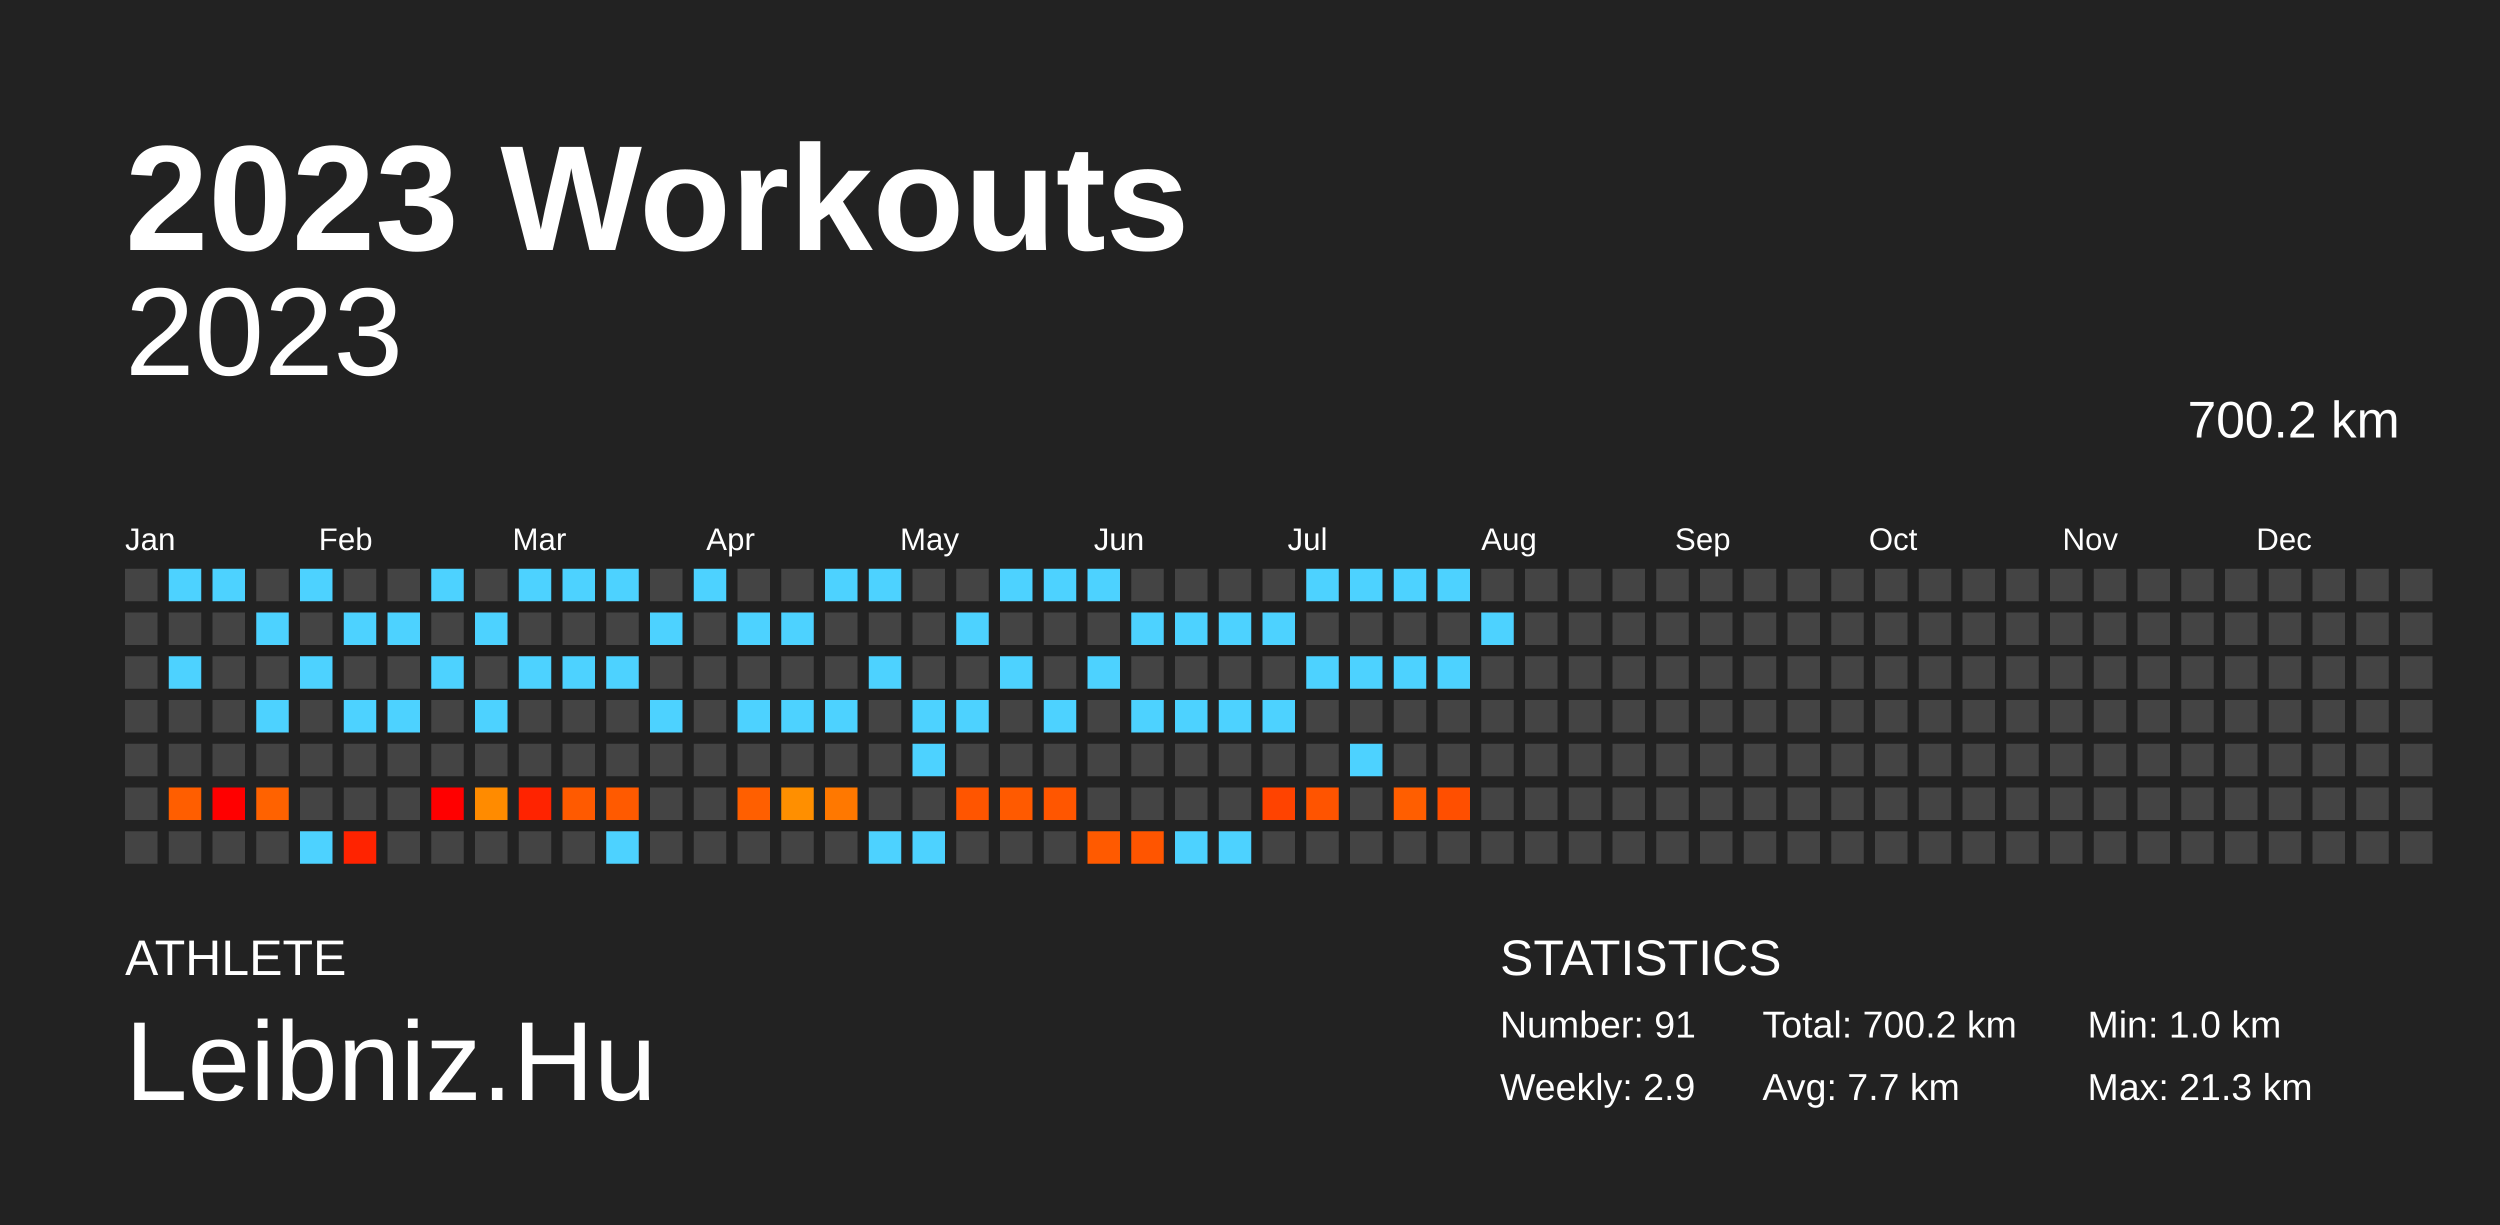
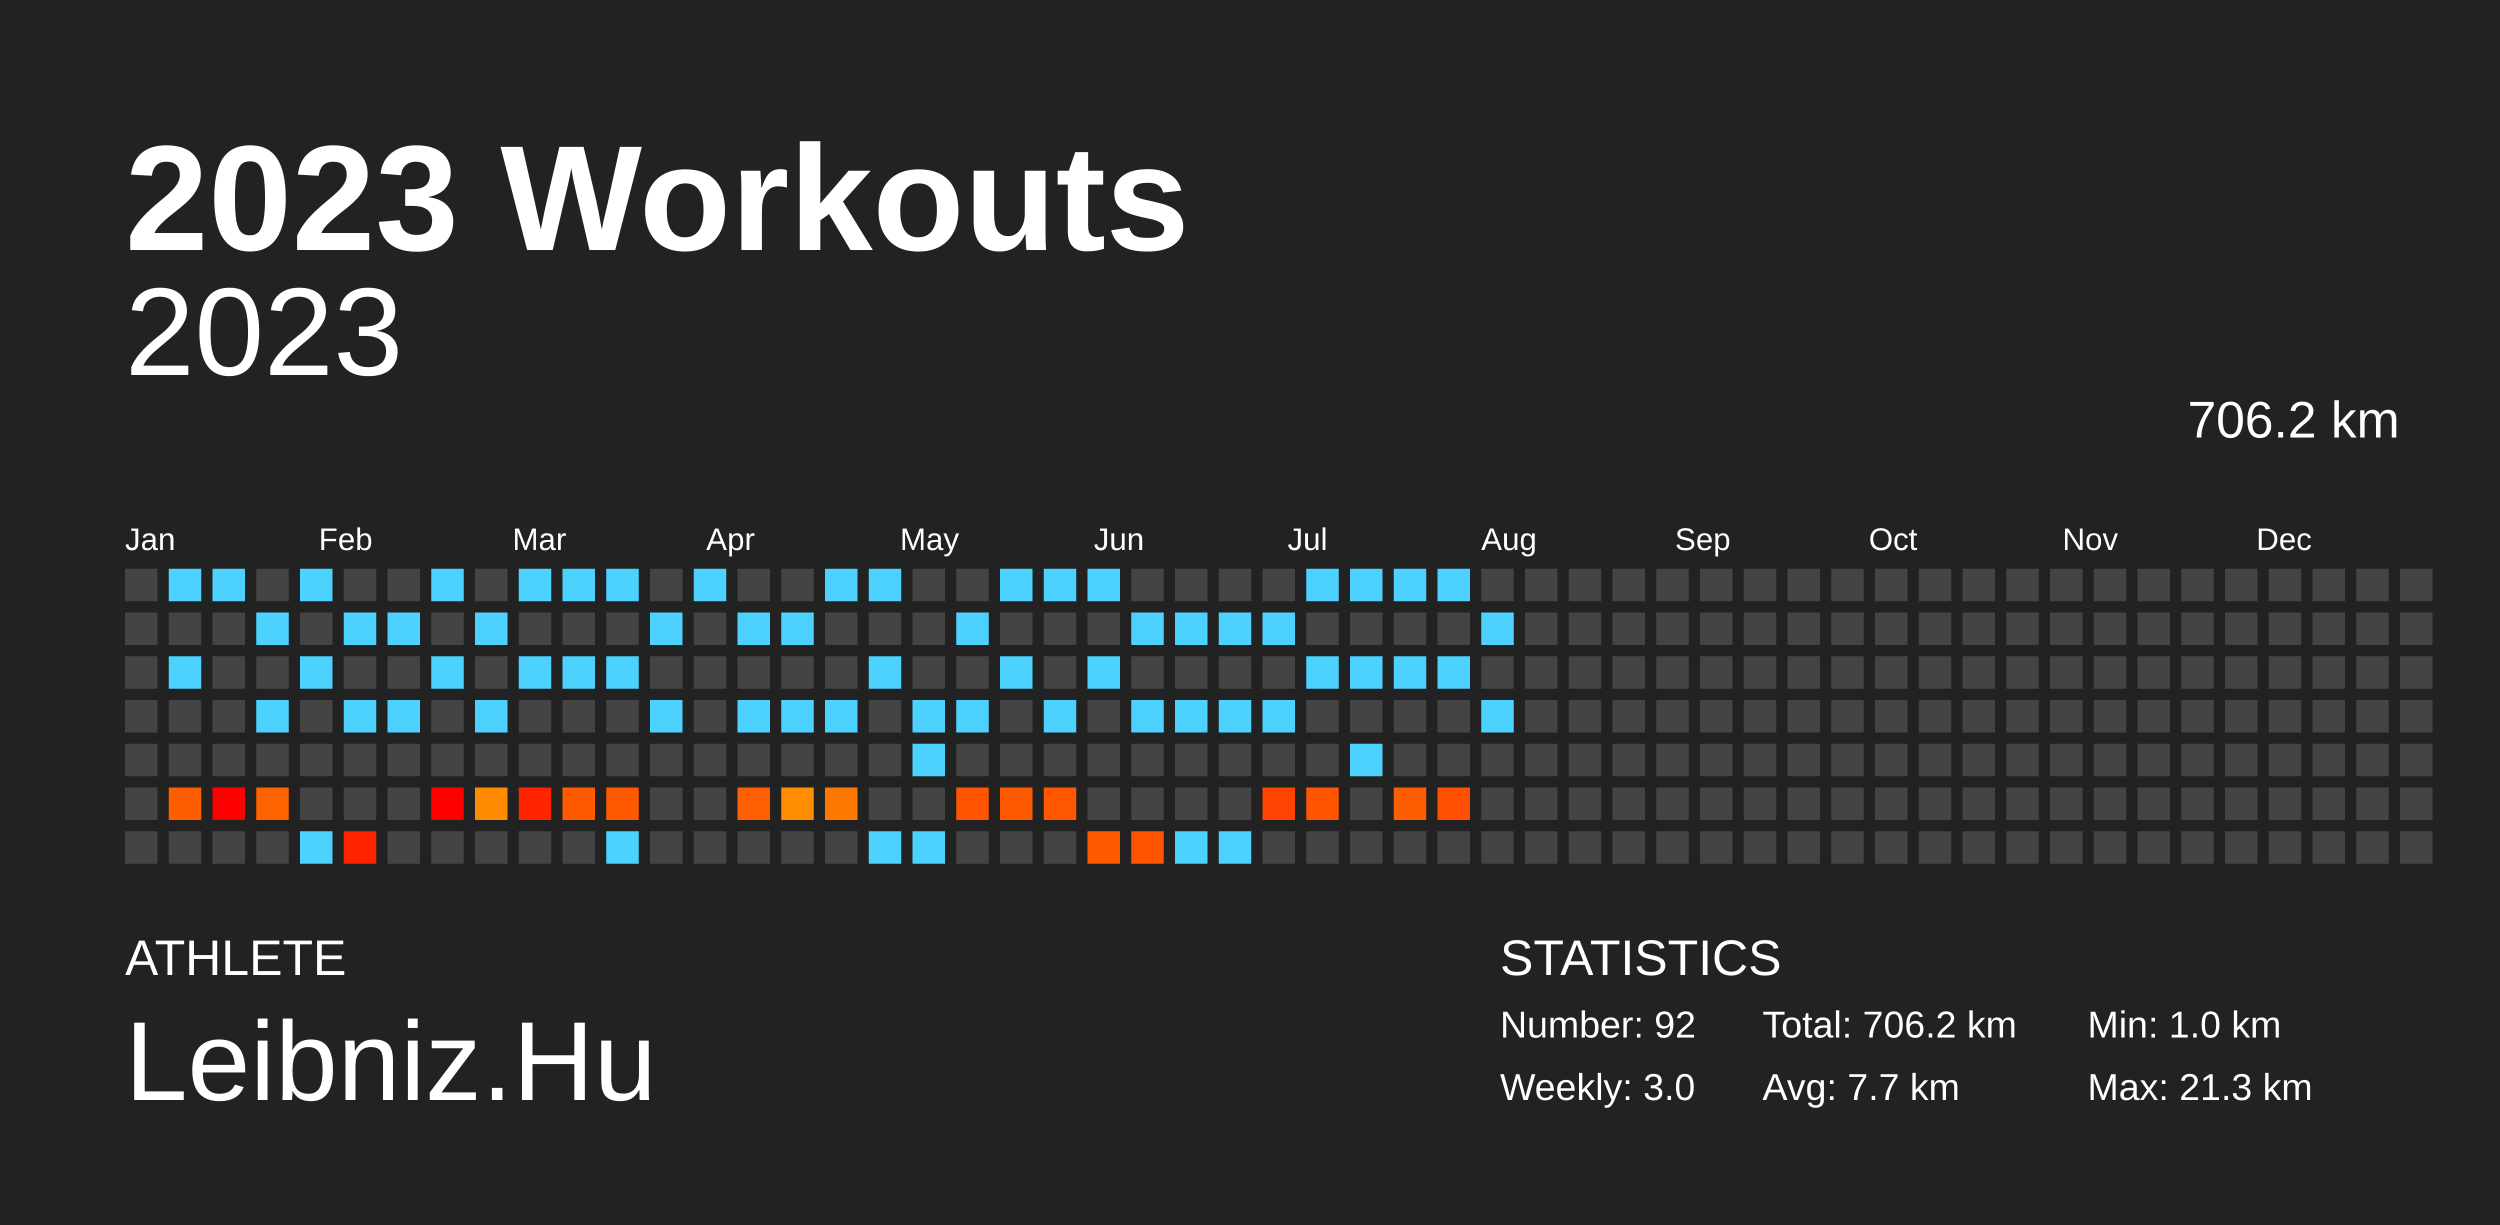
<svg xmlns="http://www.w3.org/2000/svg" baseProfile="full" height="98mm" version="1.1" viewBox="0,0,200,98" width="200mm">
  <defs />
  <rect fill="#222222" height="98" width="200" x="0" y="0" />
  <text fill="#FFFFFF" style="font-size:12px; font-family:Arial; font-weight:bold;" x="10" y="20">2023 Workouts</text>
  <text fill="#FFFFFF" style="font-size:4px; font-family:Arial" x="10" y="78">ATHLETE</text>
  <text fill="#FFFFFF" style="font-size:9px; font-family:Arial" x="10" y="88">Leibniz.Hu</text>
  <text fill="#FFFFFF" style="font-size:4px; font-family:Arial" x="120" y="78">STATISTICS</text>
-   <text fill="#FFFFFF" style="font-size:3px; font-family:Arial" x="120" y="83">Number: 91</text>
-   <text fill="#FFFFFF" style="font-size:3px; font-family:Arial" x="120" y="88">Weekly: 2.9</text>
-   <text fill="#FFFFFF" style="font-size:3px; font-family:Arial" x="141" y="83">Total: 700.2 km</text>
+   <text fill="#FFFFFF" style="font-size:3px; font-family:Arial" x="120" y="83">Number: 92</text>
+   <text fill="#FFFFFF" style="font-size:3px; font-family:Arial" x="120" y="88">Weekly: 3.0</text>
+   <text fill="#FFFFFF" style="font-size:3px; font-family:Arial" x="141" y="83">Total: 706.2 km</text>
  <text fill="#FFFFFF" style="font-size:3px; font-family:Arial" x="141" y="88">Avg: 7.7 km</text>
  <text fill="#FFFFFF" style="font-size:3px; font-family:Arial" x="167" y="83">Min: 1.0 km</text>
  <text fill="#FFFFFF" style="font-size:3px; font-family:Arial" x="167" y="88">Max: 21.3 km</text>
  <text alignment-baseline="hanging" fill="#FFFFFF" style="font-size:10.0px; font-family:Arial;" x="10" y="30">2023</text>
-   <text alignment-baseline="hanging" fill="#FFFFFF" style="font-size:4.125px; font-family:Arial;" x="175" y="35">700.2 km</text>
+   <text alignment-baseline="hanging" fill="#FFFFFF" style="font-size:4.125px; font-family:Arial;" x="175" y="35">706.2 km</text>
  <text fill="#FFFFFF" style="font-size:2.5px; font-family:Arial" x="10.0" y="44">Jan</text>
  <text fill="#FFFFFF" style="font-size:2.5px; font-family:Arial" x="25.5" y="44">Feb</text>
  <text fill="#FFFFFF" style="font-size:2.5px; font-family:Arial" x="41.0" y="44">Mar</text>
  <text fill="#FFFFFF" style="font-size:2.5px; font-family:Arial" x="56.5" y="44">Apr</text>
  <text fill="#FFFFFF" style="font-size:2.5px; font-family:Arial" x="72.0" y="44">May</text>
  <text fill="#FFFFFF" style="font-size:2.5px; font-family:Arial" x="87.5" y="44">Jun</text>
  <text fill="#FFFFFF" style="font-size:2.5px; font-family:Arial" x="103.0" y="44">Jul</text>
  <text fill="#FFFFFF" style="font-size:2.5px; font-family:Arial" x="118.5" y="44">Aug</text>
  <text fill="#FFFFFF" style="font-size:2.5px; font-family:Arial" x="134.0" y="44">Sep</text>
  <text fill="#FFFFFF" style="font-size:2.5px; font-family:Arial" x="149.5" y="44">Oct</text>
  <text fill="#FFFFFF" style="font-size:2.5px; font-family:Arial" x="165.0" y="44">Nov</text>
  <text fill="#FFFFFF" style="font-size:2.5px; font-family:Arial" x="180.5" y="44">Dec</text>
  <rect fill="#444444" height="2.6" width="2.6" x="10.0" y="45.5" />
  <rect fill="#444444" height="2.6" width="2.6" x="10.0" y="49.0" />
  <rect fill="#444444" height="2.6" width="2.6" x="10.0" y="52.5" />
  <rect fill="#444444" height="2.6" width="2.6" x="10.0" y="56.0" />
  <rect fill="#444444" height="2.6" width="2.6" x="10.0" y="59.5" />
  <rect fill="#444444" height="2.6" width="2.6" x="10.0" y="63.0" />
  <rect fill="#444444" height="2.6" width="2.6" x="10.0" y="66.5" />
  <rect fill="#4dd2ff" height="2.6" width="2.6" x="13.5" y="45.5" />
  <rect fill="#444444" height="2.6" width="2.6" x="13.5" y="49.0" />
  <rect fill="#4dd2ff" height="2.6" width="2.6" x="13.5" y="52.5" />
  <rect fill="#444444" height="2.6" width="2.6" x="13.5" y="56.0" />
  <rect fill="#444444" height="2.6" width="2.6" x="13.5" y="59.5" />
  <rect fill="#ff5e00" height="2.6" width="2.6" x="13.5" y="63.0" />
  <rect fill="#444444" height="2.6" width="2.6" x="13.5" y="66.5" />
  <rect fill="#4dd2ff" height="2.6" width="2.6" x="17.0" y="45.5" />
  <rect fill="#444444" height="2.6" width="2.6" x="17.0" y="49.0" />
  <rect fill="#444444" height="2.6" width="2.6" x="17.0" y="52.5" />
  <rect fill="#444444" height="2.6" width="2.6" x="17.0" y="56.0" />
  <rect fill="#444444" height="2.6" width="2.6" x="17.0" y="59.5" />
  <rect fill="red" height="2.6" width="2.6" x="17.0" y="63.0" />
  <rect fill="#444444" height="2.6" width="2.6" x="17.0" y="66.5" />
  <rect fill="#444444" height="2.6" width="2.6" x="20.5" y="45.5" />
  <rect fill="#4dd2ff" height="2.6" width="2.6" x="20.5" y="49.0" />
  <rect fill="#444444" height="2.6" width="2.6" x="20.5" y="52.5" />
  <rect fill="#4dd2ff" height="2.6" width="2.6" x="20.5" y="56.0" />
  <rect fill="#444444" height="2.6" width="2.6" x="20.5" y="59.5" />
  <rect fill="#ff6200" height="2.6" width="2.6" x="20.5" y="63.0" />
  <rect fill="#444444" height="2.6" width="2.6" x="20.5" y="66.5" />
  <rect fill="#4dd2ff" height="2.6" width="2.6" x="24.0" y="45.5" />
  <rect fill="#444444" height="2.6" width="2.6" x="24.0" y="49.0" />
  <rect fill="#4dd2ff" height="2.6" width="2.6" x="24.0" y="52.5" />
  <rect fill="#444444" height="2.6" width="2.6" x="24.0" y="56.0" />
  <rect fill="#444444" height="2.6" width="2.6" x="24.0" y="59.5" />
  <rect fill="#444444" height="2.6" width="2.6" x="24.0" y="63.0" />
  <rect fill="#4dd2ff" height="2.6" width="2.6" x="24.0" y="66.5" />
  <rect fill="#444444" height="2.6" width="2.6" x="27.5" y="45.5" />
  <rect fill="#4dd2ff" height="2.6" width="2.6" x="27.5" y="49.0" />
  <rect fill="#444444" height="2.6" width="2.6" x="27.5" y="52.5" />
  <rect fill="#4dd2ff" height="2.6" width="2.6" x="27.5" y="56.0" />
  <rect fill="#444444" height="2.6" width="2.6" x="27.5" y="59.5" />
  <rect fill="#444444" height="2.6" width="2.6" x="27.5" y="63.0" />
  <rect fill="#ff2300" height="2.6" width="2.6" x="27.5" y="66.5" />
  <rect fill="#444444" height="2.6" width="2.6" x="31.0" y="45.5" />
  <rect fill="#4dd2ff" height="2.6" width="2.6" x="31.0" y="49.0" />
  <rect fill="#444444" height="2.6" width="2.6" x="31.0" y="52.5" />
  <rect fill="#4dd2ff" height="2.6" width="2.6" x="31.0" y="56.0" />
  <rect fill="#444444" height="2.6" width="2.6" x="31.0" y="59.5" />
  <rect fill="#444444" height="2.6" width="2.6" x="31.0" y="63.0" />
  <rect fill="#444444" height="2.6" width="2.6" x="31.0" y="66.5" />
  <rect fill="#4dd2ff" height="2.6" width="2.6" x="34.5" y="45.5" />
  <rect fill="#444444" height="2.6" width="2.6" x="34.5" y="49.0" />
  <rect fill="#4dd2ff" height="2.6" width="2.6" x="34.5" y="52.5" />
  <rect fill="#444444" height="2.6" width="2.6" x="34.5" y="56.0" />
  <rect fill="#444444" height="2.6" width="2.6" x="34.5" y="59.5" />
  <rect fill="red" height="2.6" width="2.6" x="34.5" y="63.0" />
  <rect fill="#444444" height="2.6" width="2.6" x="34.5" y="66.5" />
  <rect fill="#444444" height="2.6" width="2.6" x="38.0" y="45.5" />
  <rect fill="#4dd2ff" height="2.6" width="2.6" x="38.0" y="49.0" />
  <rect fill="#444444" height="2.6" width="2.6" x="38.0" y="52.5" />
  <rect fill="#4dd2ff" height="2.6" width="2.6" x="38.0" y="56.0" />
  <rect fill="#444444" height="2.6" width="2.6" x="38.0" y="59.5" />
  <rect fill="#ff8b00" height="2.6" width="2.6" x="38.0" y="63.0" />
  <rect fill="#444444" height="2.6" width="2.6" x="38.0" y="66.5" />
  <rect fill="#4dd2ff" height="2.6" width="2.6" x="41.5" y="45.5" />
  <rect fill="#444444" height="2.6" width="2.6" x="41.5" y="49.0" />
  <rect fill="#4dd2ff" height="2.6" width="2.6" x="41.5" y="52.5" />
  <rect fill="#444444" height="2.6" width="2.6" x="41.5" y="56.0" />
  <rect fill="#444444" height="2.6" width="2.6" x="41.5" y="59.5" />
  <rect fill="#ff2300" height="2.6" width="2.6" x="41.5" y="63.0" />
  <rect fill="#444444" height="2.6" width="2.6" x="41.5" y="66.5" />
  <rect fill="#4dd2ff" height="2.6" width="2.6" x="45.0" y="45.5" />
  <rect fill="#444444" height="2.6" width="2.6" x="45.0" y="49.0" />
  <rect fill="#4dd2ff" height="2.6" width="2.6" x="45.0" y="52.5" />
  <rect fill="#444444" height="2.6" width="2.6" x="45.0" y="56.0" />
  <rect fill="#444444" height="2.6" width="2.6" x="45.0" y="59.5" />
  <rect fill="#ff5a00" height="2.6" width="2.6" x="45.0" y="63.0" />
  <rect fill="#444444" height="2.6" width="2.6" x="45.0" y="66.5" />
  <rect fill="#4dd2ff" height="2.6" width="2.6" x="48.5" y="45.5" />
  <rect fill="#444444" height="2.6" width="2.6" x="48.5" y="49.0" />
  <rect fill="#4dd2ff" height="2.6" width="2.6" x="48.5" y="52.5" />
  <rect fill="#444444" height="2.6" width="2.6" x="48.5" y="56.0" />
  <rect fill="#444444" height="2.6" width="2.6" x="48.5" y="59.5" />
  <rect fill="#ff5a00" height="2.6" width="2.6" x="48.5" y="63.0" />
  <rect fill="#4dd2ff" height="2.6" width="2.6" x="48.5" y="66.5" />
  <rect fill="#444444" height="2.6" width="2.6" x="52.0" y="45.5" />
  <rect fill="#4dd2ff" height="2.6" width="2.6" x="52.0" y="49.0" />
  <rect fill="#444444" height="2.6" width="2.6" x="52.0" y="52.5" />
  <rect fill="#4dd2ff" height="2.6" width="2.6" x="52.0" y="56.0" />
  <rect fill="#444444" height="2.6" width="2.6" x="52.0" y="59.5" />
  <rect fill="#444444" height="2.6" width="2.6" x="52.0" y="63.0" />
  <rect fill="#444444" height="2.6" width="2.6" x="52.0" y="66.5" />
  <rect fill="#4dd2ff" height="2.6" width="2.6" x="55.5" y="45.5" />
  <rect fill="#444444" height="2.6" width="2.6" x="55.5" y="49.0" />
  <rect fill="#444444" height="2.6" width="2.6" x="55.5" y="52.5" />
  <rect fill="#444444" height="2.6" width="2.6" x="55.5" y="56.0" />
  <rect fill="#444444" height="2.6" width="2.6" x="55.5" y="59.5" />
  <rect fill="#444444" height="2.6" width="2.6" x="55.5" y="63.0" />
  <rect fill="#444444" height="2.6" width="2.6" x="55.5" y="66.5" />
  <rect fill="#444444" height="2.6" width="2.6" x="59.0" y="45.5" />
  <rect fill="#4dd2ff" height="2.6" width="2.6" x="59.0" y="49.0" />
  <rect fill="#444444" height="2.6" width="2.6" x="59.0" y="52.5" />
  <rect fill="#4dd2ff" height="2.6" width="2.6" x="59.0" y="56.0" />
  <rect fill="#444444" height="2.6" width="2.6" x="59.0" y="59.5" />
  <rect fill="#ff5f00" height="2.6" width="2.6" x="59.0" y="63.0" />
  <rect fill="#444444" height="2.6" width="2.6" x="59.0" y="66.5" />
  <rect fill="#444444" height="2.6" width="2.6" x="62.5" y="45.5" />
  <rect fill="#4dd2ff" height="2.6" width="2.6" x="62.5" y="49.0" />
  <rect fill="#444444" height="2.6" width="2.6" x="62.5" y="52.5" />
  <rect fill="#4dd2ff" height="2.6" width="2.6" x="62.5" y="56.0" />
  <rect fill="#444444" height="2.6" width="2.6" x="62.5" y="59.5" />
  <rect fill="#ff8f00" height="2.6" width="2.6" x="62.5" y="63.0" />
  <rect fill="#444444" height="2.6" width="2.6" x="62.5" y="66.5" />
  <rect fill="#4dd2ff" height="2.6" width="2.6" x="66.0" y="45.5" />
  <rect fill="#444444" height="2.6" width="2.6" x="66.0" y="49.0" />
  <rect fill="#444444" height="2.6" width="2.6" x="66.0" y="52.5" />
  <rect fill="#4dd2ff" height="2.6" width="2.6" x="66.0" y="56.0" />
  <rect fill="#444444" height="2.6" width="2.6" x="66.0" y="59.5" />
  <rect fill="#ff7800" height="2.6" width="2.6" x="66.0" y="63.0" />
  <rect fill="#444444" height="2.6" width="2.6" x="66.0" y="66.5" />
  <rect fill="#4dd2ff" height="2.6" width="2.6" x="69.5" y="45.5" />
  <rect fill="#444444" height="2.6" width="2.6" x="69.5" y="49.0" />
  <rect fill="#4dd2ff" height="2.6" width="2.6" x="69.5" y="52.5" />
  <rect fill="#444444" height="2.6" width="2.6" x="69.5" y="56.0" />
  <rect fill="#444444" height="2.6" width="2.6" x="69.5" y="59.5" />
  <rect fill="#444444" height="2.6" width="2.6" x="69.5" y="63.0" />
  <rect fill="#4dd2ff" height="2.6" width="2.6" x="69.5" y="66.5" />
  <rect fill="#444444" height="2.6" width="2.6" x="73.0" y="45.5" />
  <rect fill="#444444" height="2.6" width="2.6" x="73.0" y="49.0" />
  <rect fill="#444444" height="2.6" width="2.6" x="73.0" y="52.5" />
  <rect fill="#4dd2ff" height="2.6" width="2.6" x="73.0" y="56.0" />
  <rect fill="#4dd2ff" height="2.6" width="2.6" x="73.0" y="59.5" />
  <rect fill="#444444" height="2.6" width="2.6" x="73.0" y="63.0" />
  <rect fill="#4dd2ff" height="2.6" width="2.6" x="73.0" y="66.5" />
  <rect fill="#444444" height="2.6" width="2.6" x="76.5" y="45.5" />
  <rect fill="#4dd2ff" height="2.6" width="2.6" x="76.5" y="49.0" />
  <rect fill="#444444" height="2.6" width="2.6" x="76.5" y="52.5" />
  <rect fill="#4dd2ff" height="2.6" width="2.6" x="76.5" y="56.0" />
  <rect fill="#444444" height="2.6" width="2.6" x="76.5" y="59.5" />
  <rect fill="#ff5500" height="2.6" width="2.6" x="76.5" y="63.0" />
  <rect fill="#444444" height="2.6" width="2.6" x="76.5" y="66.5" />
  <rect fill="#4dd2ff" height="2.6" width="2.6" x="80.0" y="45.5" />
  <rect fill="#444444" height="2.6" width="2.6" x="80.0" y="49.0" />
  <rect fill="#4dd2ff" height="2.6" width="2.6" x="80.0" y="52.5" />
  <rect fill="#444444" height="2.6" width="2.6" x="80.0" y="56.0" />
  <rect fill="#444444" height="2.6" width="2.6" x="80.0" y="59.5" />
  <rect fill="#ff5a00" height="2.6" width="2.6" x="80.0" y="63.0" />
  <rect fill="#444444" height="2.6" width="2.6" x="80.0" y="66.5" />
  <rect fill="#4dd2ff" height="2.6" width="2.6" x="83.5" y="45.5" />
  <rect fill="#444444" height="2.6" width="2.6" x="83.5" y="49.0" />
  <rect fill="#444444" height="2.6" width="2.6" x="83.5" y="52.5" />
  <rect fill="#4dd2ff" height="2.6" width="2.6" x="83.5" y="56.0" />
  <rect fill="#444444" height="2.6" width="2.6" x="83.5" y="59.5" />
  <rect fill="#ff5600" height="2.6" width="2.6" x="83.5" y="63.0" />
  <rect fill="#444444" height="2.6" width="2.6" x="83.5" y="66.5" />
  <rect fill="#4dd2ff" height="2.6" width="2.6" x="87.0" y="45.5" />
  <rect fill="#444444" height="2.6" width="2.6" x="87.0" y="49.0" />
  <rect fill="#4dd2ff" height="2.6" width="2.6" x="87.0" y="52.5" />
  <rect fill="#444444" height="2.6" width="2.6" x="87.0" y="56.0" />
  <rect fill="#444444" height="2.6" width="2.6" x="87.0" y="59.5" />
  <rect fill="#444444" height="2.6" width="2.6" x="87.0" y="63.0" />
  <rect fill="#ff5a00" height="2.6" width="2.6" x="87.0" y="66.5" />
  <rect fill="#444444" height="2.6" width="2.6" x="90.5" y="45.5" />
  <rect fill="#4dd2ff" height="2.6" width="2.6" x="90.5" y="49.0" />
  <rect fill="#444444" height="2.6" width="2.6" x="90.5" y="52.5" />
  <rect fill="#4dd2ff" height="2.6" width="2.6" x="90.5" y="56.0" />
  <rect fill="#444444" height="2.6" width="2.6" x="90.5" y="59.5" />
  <rect fill="#444444" height="2.6" width="2.6" x="90.5" y="63.0" />
  <rect fill="#ff5500" height="2.6" width="2.6" x="90.5" y="66.5" />
  <rect fill="#444444" height="2.6" width="2.6" x="94.0" y="45.5" />
  <rect fill="#4dd2ff" height="2.6" width="2.6" x="94.0" y="49.0" />
  <rect fill="#444444" height="2.6" width="2.6" x="94.0" y="52.5" />
  <rect fill="#4dd2ff" height="2.6" width="2.6" x="94.0" y="56.0" />
  <rect fill="#444444" height="2.6" width="2.6" x="94.0" y="59.5" />
  <rect fill="#444444" height="2.6" width="2.6" x="94.0" y="63.0" />
  <rect fill="#4dd2ff" height="2.6" width="2.6" x="94.0" y="66.5" />
  <rect fill="#444444" height="2.6" width="2.6" x="97.5" y="45.5" />
  <rect fill="#4dd2ff" height="2.6" width="2.6" x="97.5" y="49.0" />
  <rect fill="#444444" height="2.6" width="2.6" x="97.5" y="52.5" />
  <rect fill="#4dd2ff" height="2.6" width="2.6" x="97.5" y="56.0" />
  <rect fill="#444444" height="2.6" width="2.6" x="97.5" y="59.5" />
  <rect fill="#444444" height="2.6" width="2.6" x="97.5" y="63.0" />
  <rect fill="#4dd2ff" height="2.6" width="2.6" x="97.5" y="66.5" />
  <rect fill="#444444" height="2.6" width="2.6" x="101.0" y="45.5" />
  <rect fill="#4dd2ff" height="2.6" width="2.6" x="101.0" y="49.0" />
  <rect fill="#444444" height="2.6" width="2.6" x="101.0" y="52.5" />
  <rect fill="#4dd2ff" height="2.6" width="2.6" x="101.0" y="56.0" />
  <rect fill="#444444" height="2.6" width="2.6" x="101.0" y="59.5" />
  <rect fill="#ff4300" height="2.6" width="2.6" x="101.0" y="63.0" />
  <rect fill="#444444" height="2.6" width="2.6" x="101.0" y="66.5" />
  <rect fill="#4dd2ff" height="2.6" width="2.6" x="104.5" y="45.5" />
  <rect fill="#444444" height="2.6" width="2.6" x="104.5" y="49.0" />
  <rect fill="#4dd2ff" height="2.6" width="2.6" x="104.5" y="52.5" />
  <rect fill="#444444" height="2.6" width="2.6" x="104.5" y="56.0" />
  <rect fill="#444444" height="2.6" width="2.6" x="104.5" y="59.5" />
  <rect fill="#ff5400" height="2.6" width="2.6" x="104.5" y="63.0" />
  <rect fill="#444444" height="2.6" width="2.6" x="104.5" y="66.5" />
  <rect fill="#4dd2ff" height="2.6" width="2.6" x="108.0" y="45.5" />
  <rect fill="#444444" height="2.6" width="2.6" x="108.0" y="49.0" />
  <rect fill="#4dd2ff" height="2.6" width="2.6" x="108.0" y="52.5" />
  <rect fill="#444444" height="2.6" width="2.6" x="108.0" y="56.0" />
  <rect fill="#4dd2ff" height="2.6" width="2.6" x="108.0" y="59.5" />
  <rect fill="#444444" height="2.6" width="2.6" x="108.0" y="63.0" />
  <rect fill="#444444" height="2.6" width="2.6" x="108.0" y="66.5" />
  <rect fill="#4dd2ff" height="2.6" width="2.6" x="111.5" y="45.5" />
  <rect fill="#444444" height="2.6" width="2.6" x="111.5" y="49.0" />
  <rect fill="#4dd2ff" height="2.6" width="2.6" x="111.5" y="52.5" />
  <rect fill="#444444" height="2.6" width="2.6" x="111.5" y="56.0" />
  <rect fill="#444444" height="2.6" width="2.6" x="111.5" y="59.5" />
  <rect fill="#ff5e00" height="2.6" width="2.6" x="111.5" y="63.0" />
  <rect fill="#444444" height="2.6" width="2.6" x="111.5" y="66.5" />
  <rect fill="#4dd2ff" height="2.6" width="2.6" x="115.0" y="45.5" />
  <rect fill="#444444" height="2.6" width="2.6" x="115.0" y="49.0" />
  <rect fill="#4dd2ff" height="2.6" width="2.6" x="115.0" y="52.5" />
  <rect fill="#444444" height="2.6" width="2.6" x="115.0" y="56.0" />
  <rect fill="#444444" height="2.6" width="2.6" x="115.0" y="59.5" />
  <rect fill="#ff4f00" height="2.6" width="2.6" x="115.0" y="63.0" />
  <rect fill="#444444" height="2.6" width="2.6" x="115.0" y="66.5" />
  <rect fill="#444444" height="2.6" width="2.6" x="118.5" y="45.5" />
  <rect fill="#4dd2ff" height="2.6" width="2.6" x="118.5" y="49.0" />
  <rect fill="#444444" height="2.6" width="2.6" x="118.5" y="52.5" />
-   <rect fill="#444444" height="2.6" width="2.6" x="118.5" y="56.0" />
+   <rect fill="#4dd2ff" height="2.6" width="2.6" x="118.5" y="56.0" />
  <rect fill="#444444" height="2.6" width="2.6" x="118.5" y="59.5" />
  <rect fill="#444444" height="2.6" width="2.6" x="118.5" y="63.0" />
  <rect fill="#444444" height="2.6" width="2.6" x="118.5" y="66.5" />
  <rect fill="#444444" height="2.6" width="2.6" x="122.0" y="45.5" />
  <rect fill="#444444" height="2.6" width="2.6" x="122.0" y="49.0" />
  <rect fill="#444444" height="2.6" width="2.6" x="122.0" y="52.5" />
  <rect fill="#444444" height="2.6" width="2.6" x="122.0" y="56.0" />
  <rect fill="#444444" height="2.6" width="2.6" x="122.0" y="59.5" />
  <rect fill="#444444" height="2.6" width="2.6" x="122.0" y="63.0" />
  <rect fill="#444444" height="2.6" width="2.6" x="122.0" y="66.5" />
  <rect fill="#444444" height="2.6" width="2.6" x="125.5" y="45.5" />
  <rect fill="#444444" height="2.6" width="2.6" x="125.5" y="49.0" />
  <rect fill="#444444" height="2.6" width="2.6" x="125.5" y="52.5" />
  <rect fill="#444444" height="2.6" width="2.6" x="125.5" y="56.0" />
  <rect fill="#444444" height="2.6" width="2.6" x="125.5" y="59.5" />
  <rect fill="#444444" height="2.6" width="2.6" x="125.5" y="63.0" />
  <rect fill="#444444" height="2.6" width="2.6" x="125.5" y="66.5" />
  <rect fill="#444444" height="2.6" width="2.6" x="129.0" y="45.5" />
  <rect fill="#444444" height="2.6" width="2.6" x="129.0" y="49.0" />
  <rect fill="#444444" height="2.6" width="2.6" x="129.0" y="52.5" />
  <rect fill="#444444" height="2.6" width="2.6" x="129.0" y="56.0" />
  <rect fill="#444444" height="2.6" width="2.6" x="129.0" y="59.5" />
  <rect fill="#444444" height="2.6" width="2.6" x="129.0" y="63.0" />
  <rect fill="#444444" height="2.6" width="2.6" x="129.0" y="66.5" />
  <rect fill="#444444" height="2.6" width="2.6" x="132.5" y="45.5" />
  <rect fill="#444444" height="2.6" width="2.6" x="132.5" y="49.0" />
  <rect fill="#444444" height="2.6" width="2.6" x="132.5" y="52.5" />
  <rect fill="#444444" height="2.6" width="2.6" x="132.5" y="56.0" />
  <rect fill="#444444" height="2.6" width="2.6" x="132.5" y="59.5" />
  <rect fill="#444444" height="2.6" width="2.6" x="132.5" y="63.0" />
  <rect fill="#444444" height="2.6" width="2.6" x="132.5" y="66.5" />
  <rect fill="#444444" height="2.6" width="2.6" x="136.0" y="45.5" />
  <rect fill="#444444" height="2.6" width="2.6" x="136.0" y="49.0" />
  <rect fill="#444444" height="2.6" width="2.6" x="136.0" y="52.5" />
  <rect fill="#444444" height="2.6" width="2.6" x="136.0" y="56.0" />
  <rect fill="#444444" height="2.6" width="2.6" x="136.0" y="59.5" />
  <rect fill="#444444" height="2.6" width="2.6" x="136.0" y="63.0" />
  <rect fill="#444444" height="2.6" width="2.6" x="136.0" y="66.5" />
  <rect fill="#444444" height="2.6" width="2.6" x="139.5" y="45.5" />
  <rect fill="#444444" height="2.6" width="2.6" x="139.5" y="49.0" />
  <rect fill="#444444" height="2.6" width="2.6" x="139.5" y="52.5" />
  <rect fill="#444444" height="2.6" width="2.6" x="139.5" y="56.0" />
  <rect fill="#444444" height="2.6" width="2.6" x="139.5" y="59.5" />
  <rect fill="#444444" height="2.6" width="2.6" x="139.5" y="63.0" />
  <rect fill="#444444" height="2.6" width="2.6" x="139.5" y="66.5" />
  <rect fill="#444444" height="2.6" width="2.6" x="143.0" y="45.5" />
  <rect fill="#444444" height="2.6" width="2.6" x="143.0" y="49.0" />
  <rect fill="#444444" height="2.6" width="2.6" x="143.0" y="52.5" />
  <rect fill="#444444" height="2.6" width="2.6" x="143.0" y="56.0" />
  <rect fill="#444444" height="2.6" width="2.6" x="143.0" y="59.5" />
  <rect fill="#444444" height="2.6" width="2.6" x="143.0" y="63.0" />
  <rect fill="#444444" height="2.6" width="2.6" x="143.0" y="66.5" />
  <rect fill="#444444" height="2.6" width="2.6" x="146.5" y="45.5" />
  <rect fill="#444444" height="2.6" width="2.6" x="146.5" y="49.0" />
  <rect fill="#444444" height="2.6" width="2.6" x="146.5" y="52.5" />
  <rect fill="#444444" height="2.6" width="2.6" x="146.5" y="56.0" />
  <rect fill="#444444" height="2.6" width="2.6" x="146.5" y="59.5" />
  <rect fill="#444444" height="2.6" width="2.6" x="146.5" y="63.0" />
  <rect fill="#444444" height="2.6" width="2.6" x="146.5" y="66.5" />
  <rect fill="#444444" height="2.6" width="2.6" x="150.0" y="45.5" />
  <rect fill="#444444" height="2.6" width="2.6" x="150.0" y="49.0" />
  <rect fill="#444444" height="2.6" width="2.6" x="150.0" y="52.5" />
  <rect fill="#444444" height="2.6" width="2.6" x="150.0" y="56.0" />
  <rect fill="#444444" height="2.6" width="2.6" x="150.0" y="59.5" />
  <rect fill="#444444" height="2.6" width="2.6" x="150.0" y="63.0" />
  <rect fill="#444444" height="2.6" width="2.6" x="150.0" y="66.5" />
  <rect fill="#444444" height="2.6" width="2.6" x="153.5" y="45.5" />
  <rect fill="#444444" height="2.6" width="2.6" x="153.5" y="49.0" />
  <rect fill="#444444" height="2.6" width="2.6" x="153.5" y="52.5" />
  <rect fill="#444444" height="2.6" width="2.6" x="153.5" y="56.0" />
  <rect fill="#444444" height="2.6" width="2.6" x="153.5" y="59.5" />
  <rect fill="#444444" height="2.6" width="2.6" x="153.5" y="63.0" />
  <rect fill="#444444" height="2.6" width="2.6" x="153.5" y="66.5" />
  <rect fill="#444444" height="2.6" width="2.6" x="157.0" y="45.5" />
  <rect fill="#444444" height="2.6" width="2.6" x="157.0" y="49.0" />
  <rect fill="#444444" height="2.6" width="2.6" x="157.0" y="52.5" />
  <rect fill="#444444" height="2.6" width="2.6" x="157.0" y="56.0" />
  <rect fill="#444444" height="2.6" width="2.6" x="157.0" y="59.5" />
  <rect fill="#444444" height="2.6" width="2.6" x="157.0" y="63.0" />
  <rect fill="#444444" height="2.6" width="2.6" x="157.0" y="66.5" />
  <rect fill="#444444" height="2.6" width="2.6" x="160.5" y="45.5" />
  <rect fill="#444444" height="2.6" width="2.6" x="160.5" y="49.0" />
  <rect fill="#444444" height="2.6" width="2.6" x="160.5" y="52.5" />
  <rect fill="#444444" height="2.6" width="2.6" x="160.5" y="56.0" />
  <rect fill="#444444" height="2.6" width="2.6" x="160.5" y="59.5" />
  <rect fill="#444444" height="2.6" width="2.6" x="160.5" y="63.0" />
  <rect fill="#444444" height="2.6" width="2.6" x="160.5" y="66.5" />
  <rect fill="#444444" height="2.6" width="2.6" x="164.0" y="45.5" />
  <rect fill="#444444" height="2.6" width="2.6" x="164.0" y="49.0" />
  <rect fill="#444444" height="2.6" width="2.6" x="164.0" y="52.5" />
  <rect fill="#444444" height="2.6" width="2.6" x="164.0" y="56.0" />
  <rect fill="#444444" height="2.6" width="2.6" x="164.0" y="59.5" />
  <rect fill="#444444" height="2.6" width="2.6" x="164.0" y="63.0" />
  <rect fill="#444444" height="2.6" width="2.6" x="164.0" y="66.5" />
  <rect fill="#444444" height="2.6" width="2.6" x="167.5" y="45.5" />
  <rect fill="#444444" height="2.6" width="2.6" x="167.5" y="49.0" />
  <rect fill="#444444" height="2.6" width="2.6" x="167.5" y="52.5" />
  <rect fill="#444444" height="2.6" width="2.6" x="167.5" y="56.0" />
  <rect fill="#444444" height="2.6" width="2.6" x="167.5" y="59.5" />
  <rect fill="#444444" height="2.6" width="2.6" x="167.5" y="63.0" />
  <rect fill="#444444" height="2.6" width="2.6" x="167.5" y="66.5" />
  <rect fill="#444444" height="2.6" width="2.6" x="171.0" y="45.5" />
  <rect fill="#444444" height="2.6" width="2.6" x="171.0" y="49.0" />
  <rect fill="#444444" height="2.6" width="2.6" x="171.0" y="52.5" />
  <rect fill="#444444" height="2.6" width="2.6" x="171.0" y="56.0" />
  <rect fill="#444444" height="2.6" width="2.6" x="171.0" y="59.5" />
  <rect fill="#444444" height="2.6" width="2.6" x="171.0" y="63.0" />
  <rect fill="#444444" height="2.6" width="2.6" x="171.0" y="66.5" />
  <rect fill="#444444" height="2.6" width="2.6" x="174.5" y="45.5" />
  <rect fill="#444444" height="2.6" width="2.6" x="174.5" y="49.0" />
  <rect fill="#444444" height="2.6" width="2.6" x="174.5" y="52.5" />
  <rect fill="#444444" height="2.6" width="2.6" x="174.5" y="56.0" />
  <rect fill="#444444" height="2.6" width="2.6" x="174.5" y="59.5" />
  <rect fill="#444444" height="2.6" width="2.6" x="174.5" y="63.0" />
  <rect fill="#444444" height="2.6" width="2.6" x="174.5" y="66.5" />
  <rect fill="#444444" height="2.6" width="2.6" x="178.0" y="45.5" />
  <rect fill="#444444" height="2.6" width="2.6" x="178.0" y="49.0" />
  <rect fill="#444444" height="2.6" width="2.6" x="178.0" y="52.5" />
  <rect fill="#444444" height="2.6" width="2.6" x="178.0" y="56.0" />
  <rect fill="#444444" height="2.6" width="2.6" x="178.0" y="59.5" />
  <rect fill="#444444" height="2.6" width="2.6" x="178.0" y="63.0" />
  <rect fill="#444444" height="2.6" width="2.6" x="178.0" y="66.5" />
  <rect fill="#444444" height="2.6" width="2.6" x="181.5" y="45.5" />
  <rect fill="#444444" height="2.6" width="2.6" x="181.5" y="49.0" />
  <rect fill="#444444" height="2.6" width="2.6" x="181.5" y="52.5" />
  <rect fill="#444444" height="2.6" width="2.6" x="181.5" y="56.0" />
  <rect fill="#444444" height="2.6" width="2.6" x="181.5" y="59.5" />
  <rect fill="#444444" height="2.6" width="2.6" x="181.5" y="63.0" />
  <rect fill="#444444" height="2.6" width="2.6" x="181.5" y="66.5" />
  <rect fill="#444444" height="2.6" width="2.6" x="185.0" y="45.5" />
  <rect fill="#444444" height="2.6" width="2.6" x="185.0" y="49.0" />
  <rect fill="#444444" height="2.6" width="2.6" x="185.0" y="52.5" />
  <rect fill="#444444" height="2.6" width="2.6" x="185.0" y="56.0" />
  <rect fill="#444444" height="2.6" width="2.6" x="185.0" y="59.5" />
  <rect fill="#444444" height="2.6" width="2.6" x="185.0" y="63.0" />
  <rect fill="#444444" height="2.6" width="2.6" x="185.0" y="66.5" />
  <rect fill="#444444" height="2.6" width="2.6" x="188.5" y="45.5" />
  <rect fill="#444444" height="2.6" width="2.6" x="188.5" y="49.0" />
  <rect fill="#444444" height="2.6" width="2.6" x="188.5" y="52.5" />
  <rect fill="#444444" height="2.6" width="2.6" x="188.5" y="56.0" />
  <rect fill="#444444" height="2.6" width="2.6" x="188.5" y="59.5" />
  <rect fill="#444444" height="2.6" width="2.6" x="188.5" y="63.0" />
  <rect fill="#444444" height="2.6" width="2.6" x="188.5" y="66.5" />
  <rect fill="#444444" height="2.6" width="2.6" x="192.0" y="45.5" />
  <rect fill="#444444" height="2.6" width="2.6" x="192.0" y="49.0" />
  <rect fill="#444444" height="2.6" width="2.6" x="192.0" y="52.5" />
  <rect fill="#444444" height="2.6" width="2.6" x="192.0" y="56.0" />
  <rect fill="#444444" height="2.6" width="2.6" x="192.0" y="59.5" />
  <rect fill="#444444" height="2.6" width="2.6" x="192.0" y="63.0" />
  <rect fill="#444444" height="2.6" width="2.6" x="192.0" y="66.5" />
</svg>
